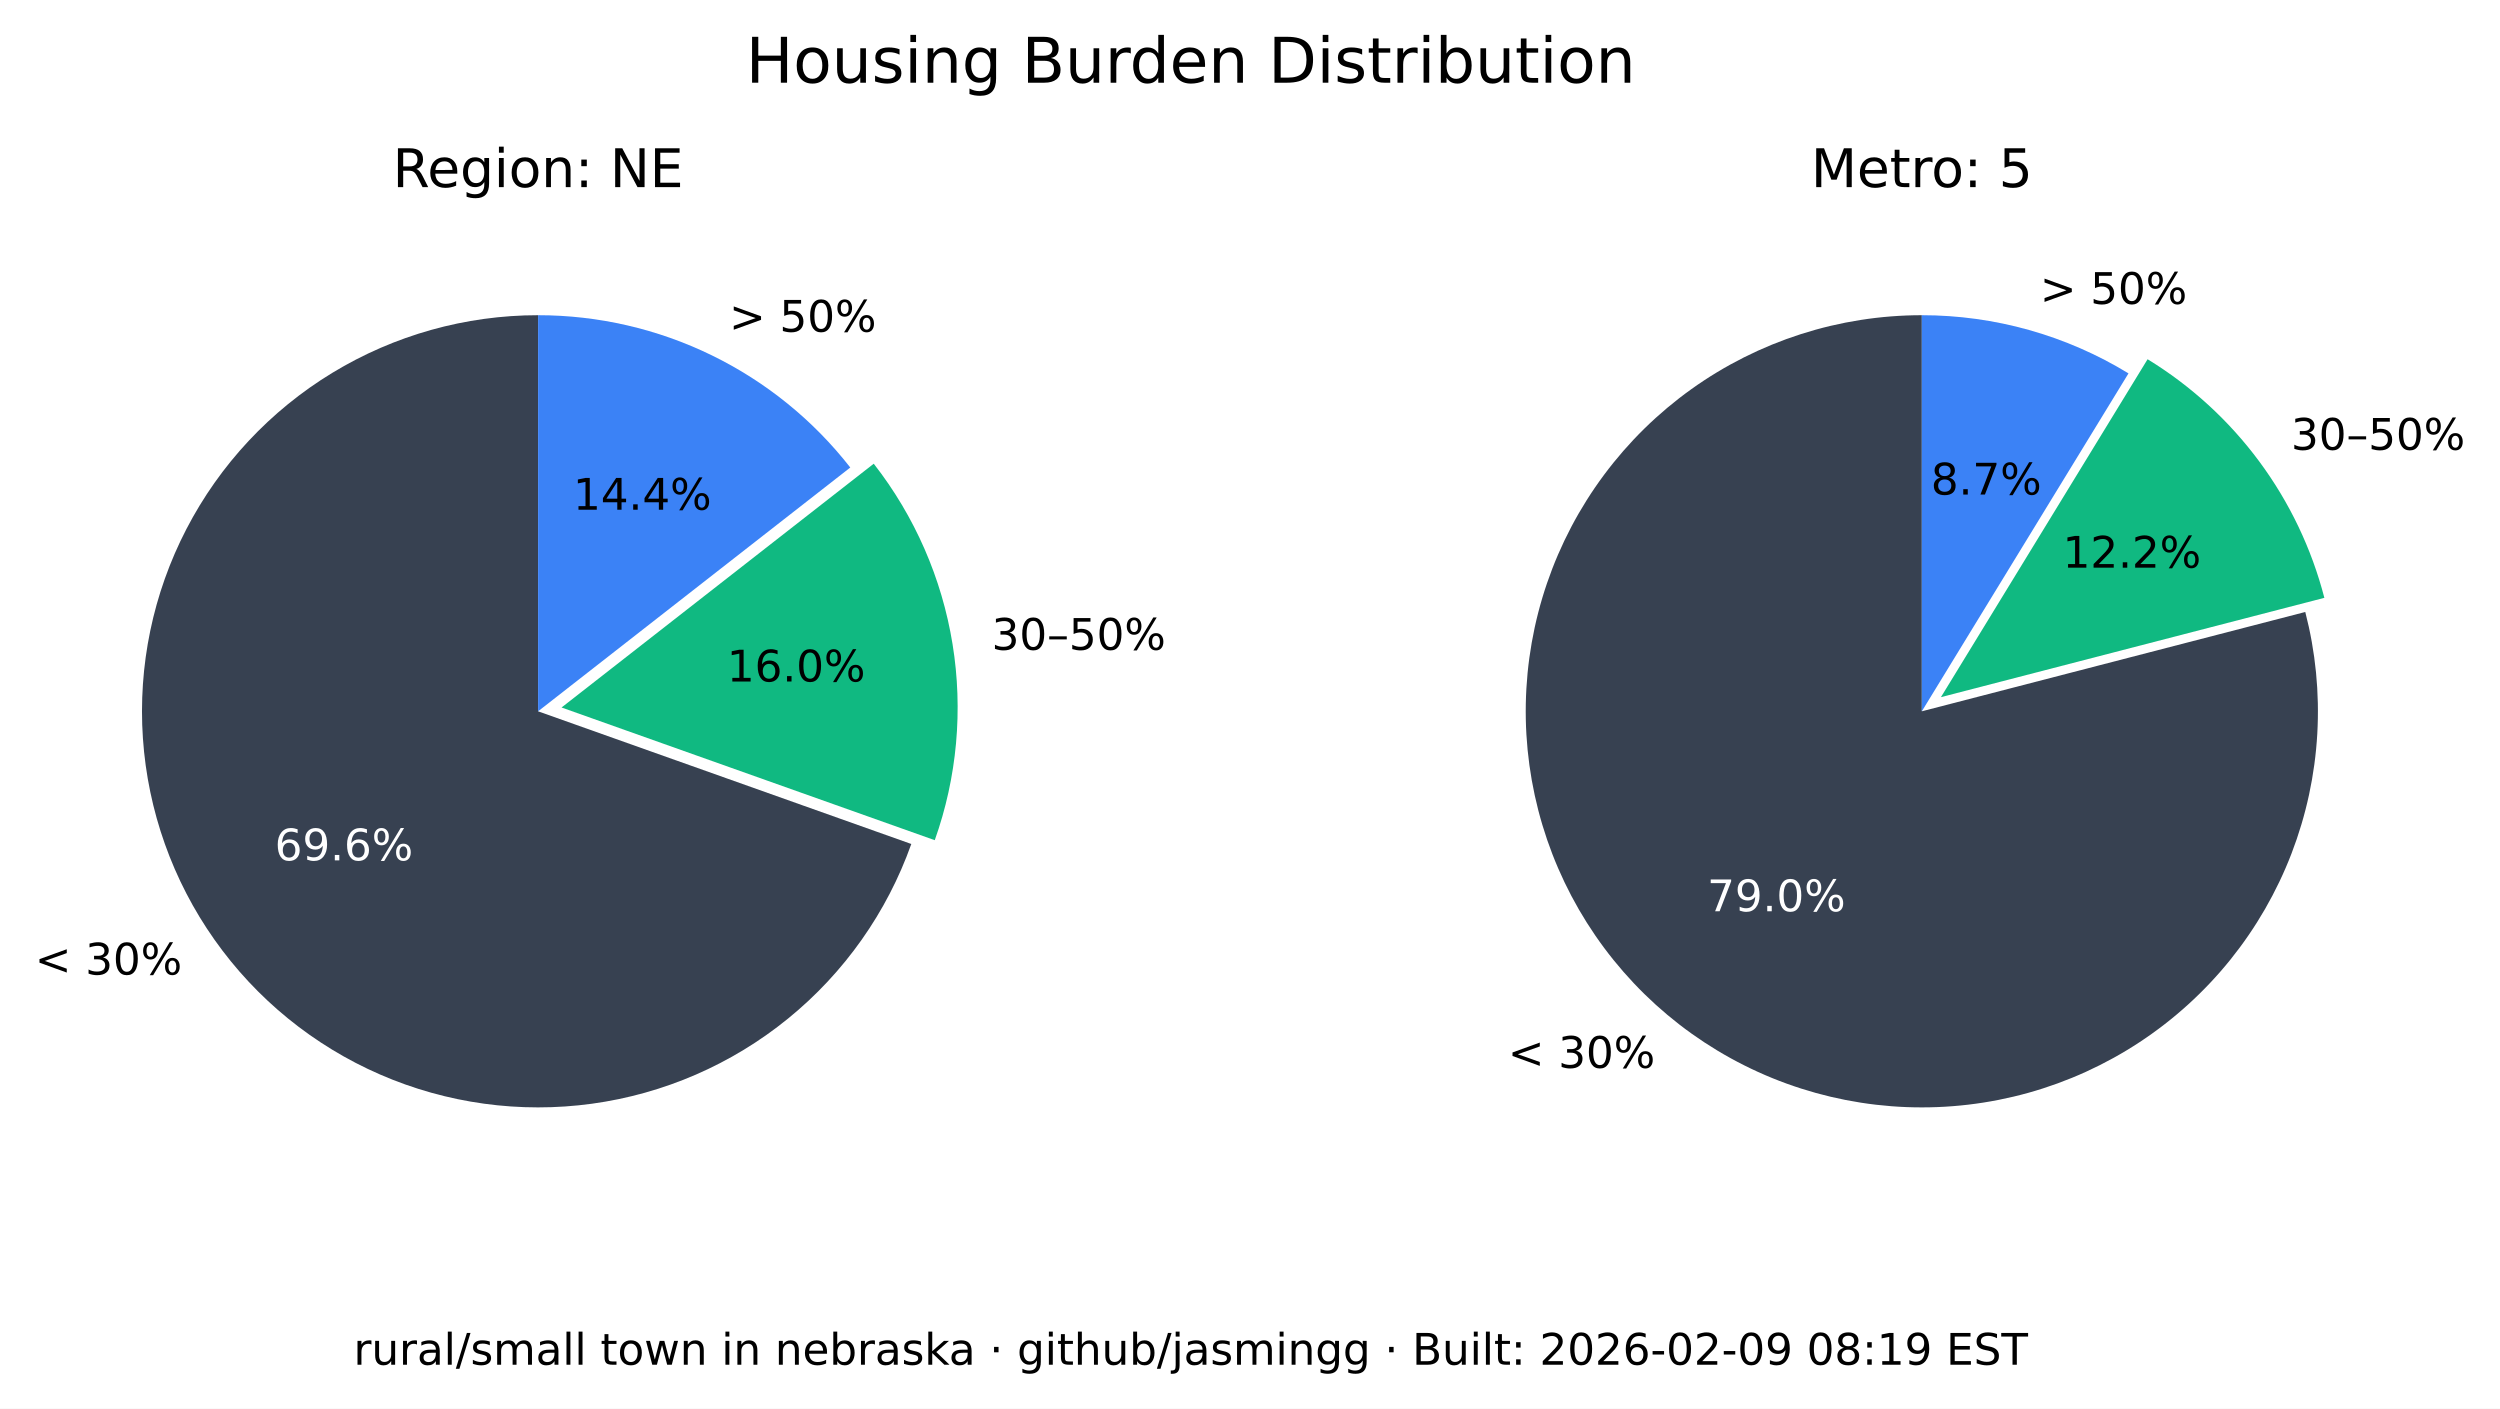
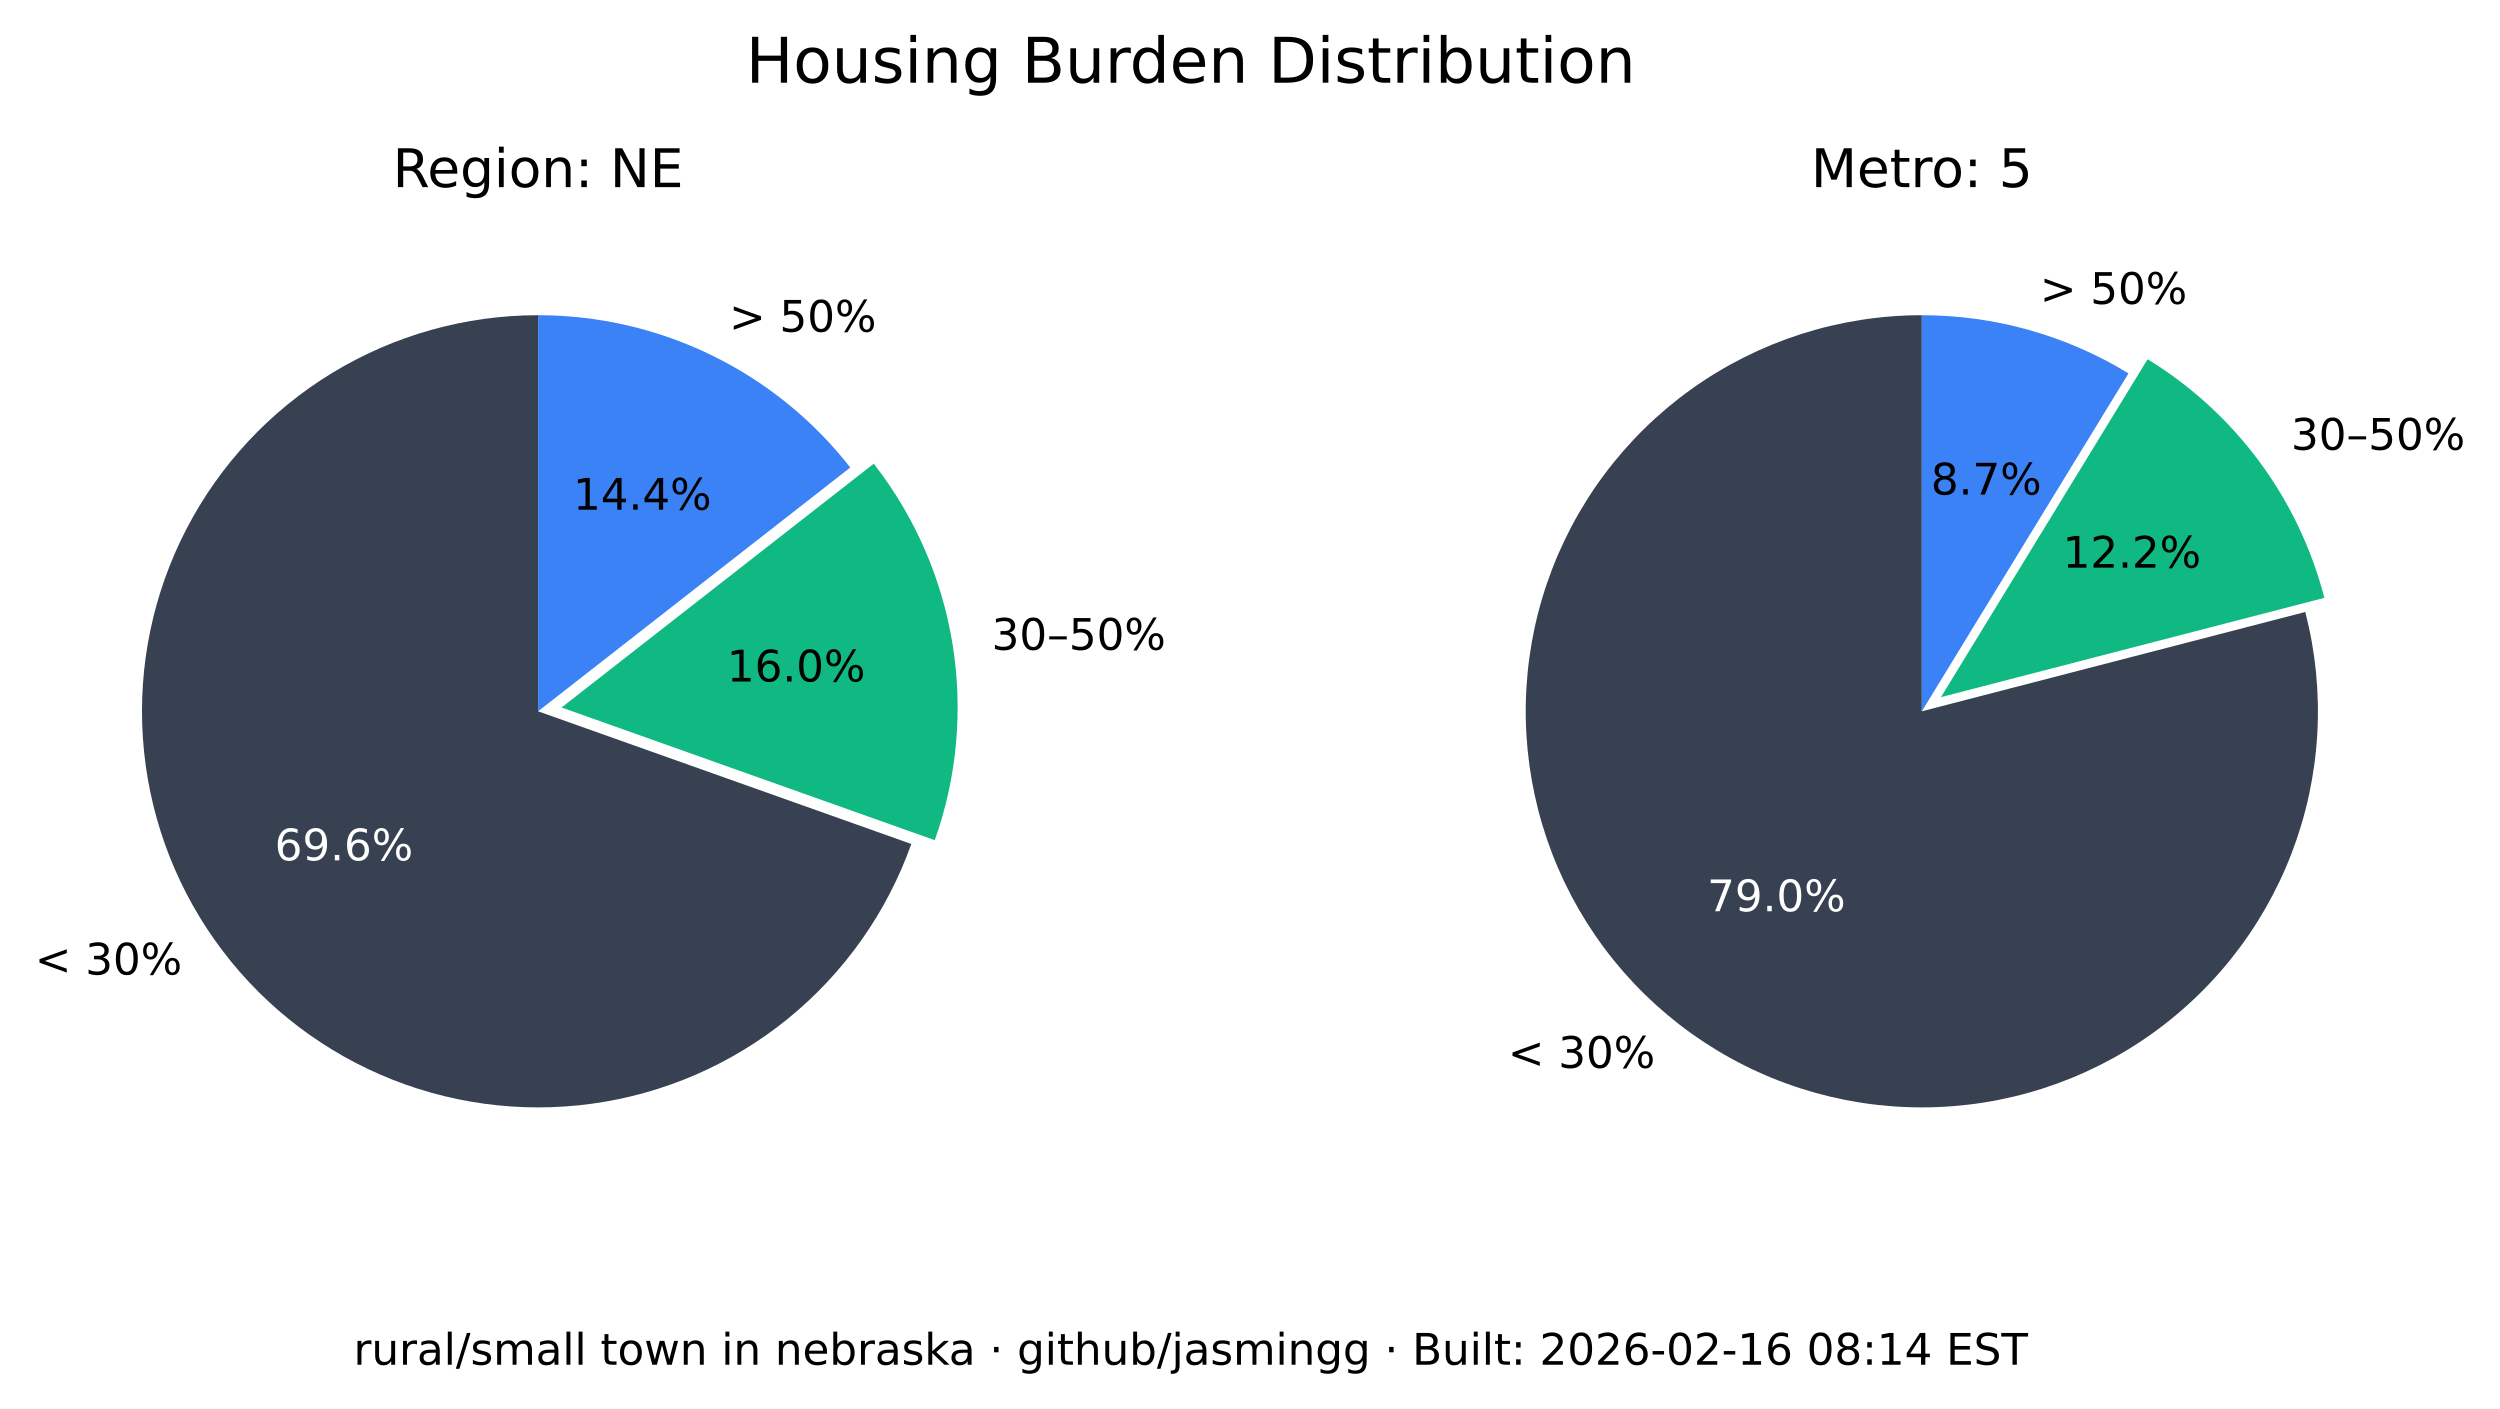
<svg xmlns="http://www.w3.org/2000/svg" xmlns:xlink="http://www.w3.org/1999/xlink" width="516.237pt" height="290.88pt" viewBox="0 0 516.237 290.88" version="1.1">
  <defs>
    <style type="text/css">*{stroke-linejoin: round; stroke-linecap: butt}</style>
  </defs>
  <g id="figure_1">
    <g id="patch_1">
      <path d="M 0 290.88  L 516.237 290.88  L 516.237 0  L 0 0  z " style="fill: #ffffff" />
    </g>
    <g id="axes_1">
      <g id="patch_2">
        <path d="M 111.113 65.088  C 96.125 65.088 81.422 69.208 68.616 76.995  C 55.81 84.782 45.388 95.941 38.492 109.248  C 31.597 122.555 28.489 137.505 29.511 152.458  C 30.533 167.411 35.646 181.799 44.288 194.044  C 52.931 206.289 64.775 215.926 78.521 221.898  C 92.267 227.87 107.394 229.951 122.243 227.911  C 137.091 225.872 151.097 219.79 162.724 210.333  C 174.351 200.875 183.158 188.402 188.179 174.28  L 111.113 146.88  z " style="fill: #374151" />
      </g>
      <g id="patch_3">
        <path d="M 193.023 173.495  C 197.635 160.524 198.898 146.597 196.696 133.008  C 194.493 119.419 188.895 106.604 180.422 95.754  L 115.957 146.095  z " style="fill: #10b981" />
      </g>
      <g id="patch_4">
        <path d="M 175.578 96.539  C 167.929 86.744 158.147 78.82 146.977 73.37  C 135.807 67.921 123.541 65.088 111.113 65.088  L 111.113 146.88  z " style="fill: #3b82f6" />
      </g>
      <g id="matplotlib.axis_1" />
      <g id="matplotlib.axis_2" />
      <g id="text_1">
        <g transform="translate(7.2 201.2435) scale(0.09 -0.09)">
          <defs>
            <path id="DejaVuSans-3c" d="M 4684 3150  L 1459 2003  L 4684 863  L 4684 294  L 678 1747  L 678 2266  L 4684 3719  L 4684 3150  z " transform="scale(0.015625)" />
            <path id="DejaVuSans-20" transform="scale(0.015625)" />
            <path id="DejaVuSans-33" d="M 2597 2516  Q 3050 2419 3304 2112  Q 3559 1806 3559 1356  Q 3559 666 3084 287  Q 2609 -91 1734 -91  Q 1441 -91 1130 -33  Q 819 25 488 141  L 488 750  Q 750 597 1062 519  Q 1375 441 1716 441  Q 2309 441 2620 675  Q 2931 909 2931 1356  Q 2931 1769 2642 2001  Q 2353 2234 1838 2234  L 1294 2234  L 1294 2753  L 1863 2753  Q 2328 2753 2575 2939  Q 2822 3125 2822 3475  Q 2822 3834 2567 4026  Q 2313 4219 1838 4219  Q 1578 4219 1281 4162  Q 984 4106 628 3988  L 628 4550  Q 988 4650 1302 4700  Q 1616 4750 1894 4750  Q 2613 4750 3031 4423  Q 3450 4097 3450 3541  Q 3450 3153 3228 2886  Q 3006 2619 2597 2516  z " transform="scale(0.015625)" />
            <path id="DejaVuSans-30" d="M 2034 4250  Q 1547 4250 1301 3770  Q 1056 3291 1056 2328  Q 1056 1369 1301 889  Q 1547 409 2034 409  Q 2525 409 2770 889  Q 3016 1369 3016 2328  Q 3016 3291 2770 3770  Q 2525 4250 2034 4250  z M 2034 4750  Q 2819 4750 3233 4129  Q 3647 3509 3647 2328  Q 3647 1150 3233 529  Q 2819 -91 2034 -91  Q 1250 -91 836 529  Q 422 1150 422 2328  Q 422 3509 836 4129  Q 1250 4750 2034 4750  z " transform="scale(0.015625)" />
            <path id="DejaVuSans-25" d="M 4653 2053  Q 4381 2053 4226 1822  Q 4072 1591 4072 1178  Q 4072 772 4226 539  Q 4381 306 4653 306  Q 4919 306 5073 539  Q 5228 772 5228 1178  Q 5228 1588 5073 1820  Q 4919 2053 4653 2053  z M 4653 2450  Q 5147 2450 5437 2106  Q 5728 1763 5728 1178  Q 5728 594 5436 251  Q 5144 -91 4653 -91  Q 4153 -91 3862 251  Q 3572 594 3572 1178  Q 3572 1766 3864 2108  Q 4156 2450 4653 2450  z M 1428 4353  Q 1159 4353 1004 4120  Q 850 3888 850 3481  Q 850 3069 1003 2837  Q 1156 2606 1428 2606  Q 1700 2606 1854 2837  Q 2009 3069 2009 3481  Q 2009 3884 1853 4118  Q 1697 4353 1428 4353  z M 4250 4750  L 4750 4750  L 1831 -91  L 1331 -91  L 4250 4750  z M 1428 4750  Q 1922 4750 2215 4408  Q 2509 4066 2509 3481  Q 2509 2891 2217 2550  Q 1925 2209 1428 2209  Q 931 2209 642 2551  Q 353 2894 353 3481  Q 353 4063 643 4406  Q 934 4750 1428 4750  z " transform="scale(0.015625)" />
          </defs>
          <use xlink:href="#DejaVuSans-3c" />
          <use xlink:href="#DejaVuSans-20" x="83.789" />
          <use xlink:href="#DejaVuSans-33" x="115.576" />
          <use xlink:href="#DejaVuSans-30" x="179.199" />
          <use xlink:href="#DejaVuSans-25" x="242.822" />
        </g>
      </g>
      <g id="text_2">
        <g style="fill: #ffffff" transform="translate(56.72298 177.6616) scale(0.09 -0.09)">
          <defs>
            <path id="DejaVuSans-36" d="M 2113 2584  Q 1688 2584 1439 2293  Q 1191 2003 1191 1497  Q 1191 994 1439 701  Q 1688 409 2113 409  Q 2538 409 2786 701  Q 3034 994 3034 1497  Q 3034 2003 2786 2293  Q 2538 2584 2113 2584  z M 3366 4563  L 3366 3988  Q 3128 4100 2886 4159  Q 2644 4219 2406 4219  Q 1781 4219 1451 3797  Q 1122 3375 1075 2522  Q 1259 2794 1537 2939  Q 1816 3084 2150 3084  Q 2853 3084 3261 2657  Q 3669 2231 3669 1497  Q 3669 778 3244 343  Q 2819 -91 2113 -91  Q 1303 -91 875 529  Q 447 1150 447 2328  Q 447 3434 972 4092  Q 1497 4750 2381 4750  Q 2619 4750 2861 4703  Q 3103 4656 3366 4563  z " transform="scale(0.015625)" />
            <path id="DejaVuSans-39" d="M 703 97  L 703 672  Q 941 559 1184 500  Q 1428 441 1663 441  Q 2288 441 2617 861  Q 2947 1281 2994 2138  Q 2813 1869 2534 1725  Q 2256 1581 1919 1581  Q 1219 1581 811 2004  Q 403 2428 403 3163  Q 403 3881 828 4315  Q 1253 4750 1959 4750  Q 2769 4750 3195 4129  Q 3622 3509 3622 2328  Q 3622 1225 3098 567  Q 2575 -91 1691 -91  Q 1453 -91 1209 -44  Q 966 3 703 97  z M 1959 2075  Q 2384 2075 2632 2365  Q 2881 2656 2881 3163  Q 2881 3666 2632 3958  Q 2384 4250 1959 4250  Q 1534 4250 1286 3958  Q 1038 3666 1038 3163  Q 1038 2656 1286 2365  Q 1534 2075 1959 2075  z " transform="scale(0.015625)" />
            <path id="DejaVuSans-2e" d="M 684 794  L 1344 794  L 1344 0  L 684 0  L 684 794  z " transform="scale(0.015625)" />
          </defs>
          <use xlink:href="#DejaVuSans-36" />
          <use xlink:href="#DejaVuSans-39" x="63.623" />
          <use xlink:href="#DejaVuSans-2e" x="127.246" />
          <use xlink:href="#DejaVuSans-36" x="159.033" />
          <use xlink:href="#DejaVuSans-25" x="222.656" />
        </g>
      </g>
      <g id="text_3">
        <g transform="translate(204.7693 134.1829) scale(0.09 -0.09)">
          <defs>
            <path id="DejaVuSans-2013" d="M 313 1978  L 2888 1978  L 2888 1528  L 313 1528  L 313 1978  z " transform="scale(0.015625)" />
            <path id="DejaVuSans-35" d="M 691 4666  L 3169 4666  L 3169 4134  L 1269 4134  L 1269 2991  Q 1406 3038 1543 3061  Q 1681 3084 1819 3084  Q 2600 3084 3056 2656  Q 3513 2228 3513 1497  Q 3513 744 3044 326  Q 2575 -91 1722 -91  Q 1428 -91 1123 -41  Q 819 9 494 109  L 494 744  Q 775 591 1075 516  Q 1375 441 1709 441  Q 2250 441 2565 725  Q 2881 1009 2881 1497  Q 2881 1984 2565 2268  Q 2250 2553 1709 2553  Q 1456 2553 1204 2497  Q 953 2441 691 2322  L 691 4666  z " transform="scale(0.015625)" />
          </defs>
          <use xlink:href="#DejaVuSans-33" />
          <use xlink:href="#DejaVuSans-30" x="63.623" />
          <use xlink:href="#DejaVuSans-2013" x="127.246" />
          <use xlink:href="#DejaVuSans-35" x="177.246" />
          <use xlink:href="#DejaVuSans-30" x="240.869" />
          <use xlink:href="#DejaVuSans-25" x="304.492" />
        </g>
      </g>
      <g id="text_4">
        <g transform="translate(150.105 140.7262) scale(0.09 -0.09)">
          <defs>
            <path id="DejaVuSans-31" d="M 794 531  L 1825 531  L 1825 4091  L 703 3866  L 703 4441  L 1819 4666  L 2450 4666  L 2450 531  L 3481 531  L 3481 0  L 794 0  L 794 531  z " transform="scale(0.015625)" />
          </defs>
          <use xlink:href="#DejaVuSans-31" />
          <use xlink:href="#DejaVuSans-36" x="63.623" />
          <use xlink:href="#DejaVuSans-2e" x="127.246" />
          <use xlink:href="#DejaVuSans-30" x="159.033" />
          <use xlink:href="#DejaVuSans-25" x="222.656" />
        </g>
      </g>
      <g id="text_5">
        <g transform="translate(150.5634 68.50258) scale(0.09 -0.09)">
          <defs>
            <path id="DejaVuSans-3e" d="M 678 3150  L 678 3719  L 4684 2266  L 4684 1747  L 678 294  L 678 863  L 3897 2003  L 678 3150  z " transform="scale(0.015625)" />
          </defs>
          <use xlink:href="#DejaVuSans-3e" />
          <use xlink:href="#DejaVuSans-20" x="83.789" />
          <use xlink:href="#DejaVuSans-35" x="115.576" />
          <use xlink:href="#DejaVuSans-30" x="179.199" />
          <use xlink:href="#DejaVuSans-25" x="242.822" />
        </g>
      </g>
      <g id="text_6">
        <g transform="translate(118.3361 105.2575) scale(0.09 -0.09)">
          <defs>
            <path id="DejaVuSans-34" d="M 2419 4116  L 825 1625  L 2419 1625  L 2419 4116  z M 2253 4666  L 3047 4666  L 3047 1625  L 3713 1625  L 3713 1100  L 3047 1100  L 3047 0  L 2419 0  L 2419 1100  L 313 1100  L 313 1709  L 2253 4666  z " transform="scale(0.015625)" />
          </defs>
          <use xlink:href="#DejaVuSans-31" />
          <use xlink:href="#DejaVuSans-34" x="63.623" />
          <use xlink:href="#DejaVuSans-2e" x="127.246" />
          <use xlink:href="#DejaVuSans-34" x="159.033" />
          <use xlink:href="#DejaVuSans-25" x="222.656" />
        </g>
      </g>
      <g id="text_7">
        <g transform="translate(81.09325 38.64) scale(0.11 -0.11)">
          <defs>
            <path id="DejaVuSans-52" d="M 2841 2188  Q 3044 2119 3236 1894  Q 3428 1669 3622 1275  L 4263 0  L 3584 0  L 2988 1197  Q 2756 1666 2539 1819  Q 2322 1972 1947 1972  L 1259 1972  L 1259 0  L 628 0  L 628 4666  L 2053 4666  Q 2853 4666 3247 4331  Q 3641 3997 3641 3322  Q 3641 2881 3436 2590  Q 3231 2300 2841 2188  z M 1259 4147  L 1259 2491  L 2053 2491  Q 2509 2491 2742 2702  Q 2975 2913 2975 3322  Q 2975 3731 2742 3939  Q 2509 4147 2053 4147  L 1259 4147  z " transform="scale(0.015625)" />
            <path id="DejaVuSans-65" d="M 3597 1894  L 3597 1613  L 953 1613  Q 991 1019 1311 708  Q 1631 397 2203 397  Q 2534 397 2845 478  Q 3156 559 3463 722  L 3463 178  Q 3153 47 2828 -22  Q 2503 -91 2169 -91  Q 1331 -91 842 396  Q 353 884 353 1716  Q 353 2575 817 3079  Q 1281 3584 2069 3584  Q 2775 3584 3186 3129  Q 3597 2675 3597 1894  z M 3022 2063  Q 3016 2534 2758 2815  Q 2500 3097 2075 3097  Q 1594 3097 1305 2825  Q 1016 2553 972 2059  L 3022 2063  z " transform="scale(0.015625)" />
            <path id="DejaVuSans-67" d="M 2906 1791  Q 2906 2416 2648 2759  Q 2391 3103 1925 3103  Q 1463 3103 1205 2759  Q 947 2416 947 1791  Q 947 1169 1205 825  Q 1463 481 1925 481  Q 2391 481 2648 825  Q 2906 1169 2906 1791  z M 3481 434  Q 3481 -459 3084 -895  Q 2688 -1331 1869 -1331  Q 1566 -1331 1297 -1286  Q 1028 -1241 775 -1147  L 775 -588  Q 1028 -725 1275 -790  Q 1522 -856 1778 -856  Q 2344 -856 2625 -561  Q 2906 -266 2906 331  L 2906 616  Q 2728 306 2450 153  Q 2172 0 1784 0  Q 1141 0 747 490  Q 353 981 353 1791  Q 353 2603 747 3093  Q 1141 3584 1784 3584  Q 2172 3584 2450 3431  Q 2728 3278 2906 2969  L 2906 3500  L 3481 3500  L 3481 434  z " transform="scale(0.015625)" />
            <path id="DejaVuSans-69" d="M 603 3500  L 1178 3500  L 1178 0  L 603 0  L 603 3500  z M 603 4863  L 1178 4863  L 1178 4134  L 603 4134  L 603 4863  z " transform="scale(0.015625)" />
            <path id="DejaVuSans-6f" d="M 1959 3097  Q 1497 3097 1228 2736  Q 959 2375 959 1747  Q 959 1119 1226 758  Q 1494 397 1959 397  Q 2419 397 2687 759  Q 2956 1122 2956 1747  Q 2956 2369 2687 2733  Q 2419 3097 1959 3097  z M 1959 3584  Q 2709 3584 3137 3096  Q 3566 2609 3566 1747  Q 3566 888 3137 398  Q 2709 -91 1959 -91  Q 1206 -91 779 398  Q 353 888 353 1747  Q 353 2609 779 3096  Q 1206 3584 1959 3584  z " transform="scale(0.015625)" />
            <path id="DejaVuSans-6e" d="M 3513 2113  L 3513 0  L 2938 0  L 2938 2094  Q 2938 2591 2744 2837  Q 2550 3084 2163 3084  Q 1697 3084 1428 2787  Q 1159 2491 1159 1978  L 1159 0  L 581 0  L 581 3500  L 1159 3500  L 1159 2956  Q 1366 3272 1645 3428  Q 1925 3584 2291 3584  Q 2894 3584 3203 3211  Q 3513 2838 3513 2113  z " transform="scale(0.015625)" />
            <path id="DejaVuSans-3a" d="M 750 794  L 1409 794  L 1409 0  L 750 0  L 750 794  z M 750 3309  L 1409 3309  L 1409 2516  L 750 2516  L 750 3309  z " transform="scale(0.015625)" />
            <path id="DejaVuSans-4e" d="M 628 4666  L 1478 4666  L 3547 763  L 3547 4666  L 4159 4666  L 4159 0  L 3309 0  L 1241 3903  L 1241 0  L 628 0  L 628 4666  z " transform="scale(0.015625)" />
            <path id="DejaVuSans-45" d="M 628 4666  L 3578 4666  L 3578 4134  L 1259 4134  L 1259 2753  L 3481 2753  L 3481 2222  L 1259 2222  L 1259 531  L 3634 531  L 3634 0  L 628 0  L 628 4666  z " transform="scale(0.015625)" />
          </defs>
          <use xlink:href="#DejaVuSans-52" />
          <use xlink:href="#DejaVuSans-65" x="64.982" />
          <use xlink:href="#DejaVuSans-67" x="126.506" />
          <use xlink:href="#DejaVuSans-69" x="189.982" />
          <use xlink:href="#DejaVuSans-6f" x="217.766" />
          <use xlink:href="#DejaVuSans-6e" x="278.947" />
          <use xlink:href="#DejaVuSans-3a" x="342.326" />
          <use xlink:href="#DejaVuSans-20" x="376.018" />
          <use xlink:href="#DejaVuSans-4e" x="407.805" />
          <use xlink:href="#DejaVuSans-45" x="482.609" />
        </g>
      </g>
    </g>
    <g id="axes_2">
      <g id="patch_5">
        <path d="M 396.847 65.088  C 388.369 65.088 379.941 66.406 371.868 68.996  C 363.794 71.585 356.172 75.415 349.275 80.346  C 342.378 85.278 336.289 91.252 331.228 98.054  C 326.166 104.856 322.193 112.404 319.451 120.427  C 316.709 128.45 315.231 136.851 315.07 145.329  C 314.909 153.806 316.068 162.257 318.503 170.378  C 320.939 178.499 324.623 186.193 329.423 193.182  C 334.223 200.171 340.08 206.372 346.785 211.562  C 353.49 216.751 360.962 220.867 368.932 223.761  C 376.901 226.654 385.273 228.292 393.745 228.613  C 402.218 228.935 410.689 227.937 418.855 225.656  C 427.021 223.374 434.783 219.837 441.862 215.17  C 448.941 210.504 455.252 204.765 460.568 198.16  C 465.884 191.554 470.14 184.162 473.185 176.249  C 476.229 168.336 478.025 159.997 478.507 151.532  C 478.989 143.067 478.152 134.578 476.026 126.37  L 396.847 146.88  z " style="fill: #374151" />
      </g>
      <g id="patch_6">
        <path d="M 479.969 123.449  C 477.335 113.277 472.764 103.707 466.509 95.265  C 460.253 86.822 452.429 79.664 443.465 74.181  L 400.791 143.958  z " style="fill: #10b981" />
      </g>
      <g id="patch_7">
        <path d="M 439.522 77.103  C 433.128 73.193 426.228 70.18 419.014 68.149  C 411.8 66.118 404.342 65.088 396.847 65.088  L 396.847 146.88  z " style="fill: #3b82f6" />
      </g>
      <g id="matplotlib.axis_3" />
      <g id="matplotlib.axis_4" />
      <g id="text_8">
        <g transform="translate(311.3733 220.5134) scale(0.09 -0.09)">
          <use xlink:href="#DejaVuSans-3c" />
          <use xlink:href="#DejaVuSans-20" x="83.789" />
          <use xlink:href="#DejaVuSans-33" x="115.576" />
          <use xlink:href="#DejaVuSans-30" x="179.199" />
          <use xlink:href="#DejaVuSans-25" x="242.822" />
        </g>
      </g>
      <g id="text_9">
        <g style="fill: #ffffff" transform="translate(352.515 188.1725) scale(0.09 -0.09)">
          <defs>
            <path id="DejaVuSans-37" d="M 525 4666  L 3525 4666  L 3525 4397  L 1831 0  L 1172 0  L 2766 4134  L 525 4134  L 525 4666  z " transform="scale(0.015625)" />
          </defs>
          <use xlink:href="#DejaVuSans-37" />
          <use xlink:href="#DejaVuSans-39" x="63.623" />
          <use xlink:href="#DejaVuSans-2e" x="127.246" />
          <use xlink:href="#DejaVuSans-30" x="159.033" />
          <use xlink:href="#DejaVuSans-25" x="222.656" />
        </g>
      </g>
      <g id="text_10">
        <g transform="translate(473.0804 92.87884) scale(0.09 -0.09)">
          <use xlink:href="#DejaVuSans-33" />
          <use xlink:href="#DejaVuSans-30" x="63.623" />
          <use xlink:href="#DejaVuSans-2013" x="127.246" />
          <use xlink:href="#DejaVuSans-35" x="177.246" />
          <use xlink:href="#DejaVuSans-30" x="240.869" />
          <use xlink:href="#DejaVuSans-25" x="304.492" />
        </g>
      </g>
      <g id="text_11">
        <g transform="translate(425.9261 117.2257) scale(0.09 -0.09)">
          <defs>
            <path id="DejaVuSans-32" d="M 1228 531  L 3431 531  L 3431 0  L 469 0  L 469 531  Q 828 903 1448 1529  Q 2069 2156 2228 2338  Q 2531 2678 2651 2914  Q 2772 3150 2772 3378  Q 2772 3750 2511 3984  Q 2250 4219 1831 4219  Q 1534 4219 1204 4116  Q 875 4013 500 3803  L 500 4441  Q 881 4594 1212 4672  Q 1544 4750 1819 4750  Q 2544 4750 2975 4387  Q 3406 4025 3406 3419  Q 3406 3131 3298 2873  Q 3191 2616 2906 2266  Q 2828 2175 2409 1742  Q 1991 1309 1228 531  z " transform="scale(0.015625)" />
          </defs>
          <use xlink:href="#DejaVuSans-31" />
          <use xlink:href="#DejaVuSans-32" x="63.623" />
          <use xlink:href="#DejaVuSans-2e" x="127.246" />
          <use xlink:href="#DejaVuSans-32" x="159.033" />
          <use xlink:href="#DejaVuSans-25" x="222.656" />
        </g>
      </g>
      <g id="text_12">
        <g transform="translate(421.2307 62.75934) scale(0.09 -0.09)">
          <use xlink:href="#DejaVuSans-3e" />
          <use xlink:href="#DejaVuSans-20" x="83.789" />
          <use xlink:href="#DejaVuSans-35" x="115.576" />
          <use xlink:href="#DejaVuSans-30" x="179.199" />
          <use xlink:href="#DejaVuSans-25" x="242.822" />
        </g>
      </g>
      <g id="text_13">
        <g transform="translate(398.7153 102.1248) scale(0.09 -0.09)">
          <defs>
            <path id="DejaVuSans-38" d="M 2034 2216  Q 1584 2216 1326 1975  Q 1069 1734 1069 1313  Q 1069 891 1326 650  Q 1584 409 2034 409  Q 2484 409 2743 651  Q 3003 894 3003 1313  Q 3003 1734 2745 1975  Q 2488 2216 2034 2216  z M 1403 2484  Q 997 2584 770 2862  Q 544 3141 544 3541  Q 544 4100 942 4425  Q 1341 4750 2034 4750  Q 2731 4750 3128 4425  Q 3525 4100 3525 3541  Q 3525 3141 3298 2862  Q 3072 2584 2669 2484  Q 3125 2378 3379 2068  Q 3634 1759 3634 1313  Q 3634 634 3220 271  Q 2806 -91 2034 -91  Q 1263 -91 848 271  Q 434 634 434 1313  Q 434 1759 690 2068  Q 947 2378 1403 2484  z M 1172 3481  Q 1172 3119 1398 2916  Q 1625 2713 2034 2713  Q 2441 2713 2670 2916  Q 2900 3119 2900 3481  Q 2900 3844 2670 4047  Q 2441 4250 2034 4250  Q 1625 4250 1398 4047  Q 1172 3844 1172 3481  z " transform="scale(0.015625)" />
          </defs>
          <use xlink:href="#DejaVuSans-38" />
          <use xlink:href="#DejaVuSans-2e" x="63.623" />
          <use xlink:href="#DejaVuSans-37" x="95.41" />
          <use xlink:href="#DejaVuSans-25" x="159.033" />
        </g>
      </g>
      <g id="text_14">
        <g transform="translate(373.9588 38.64) scale(0.11 -0.11)">
          <defs>
            <path id="DejaVuSans-4d" d="M 628 4666  L 1569 4666  L 2759 1491  L 3956 4666  L 4897 4666  L 4897 0  L 4281 0  L 4281 4097  L 3078 897  L 2444 897  L 1241 4097  L 1241 0  L 628 0  L 628 4666  z " transform="scale(0.015625)" />
            <path id="DejaVuSans-74" d="M 1172 4494  L 1172 3500  L 2356 3500  L 2356 3053  L 1172 3053  L 1172 1153  Q 1172 725 1289 603  Q 1406 481 1766 481  L 2356 481  L 2356 0  L 1766 0  Q 1100 0 847 248  Q 594 497 594 1153  L 594 3053  L 172 3053  L 172 3500  L 594 3500  L 594 4494  L 1172 4494  z " transform="scale(0.015625)" />
            <path id="DejaVuSans-72" d="M 2631 2963  Q 2534 3019 2420 3045  Q 2306 3072 2169 3072  Q 1681 3072 1420 2755  Q 1159 2438 1159 1844  L 1159 0  L 581 0  L 581 3500  L 1159 3500  L 1159 2956  Q 1341 3275 1631 3429  Q 1922 3584 2338 3584  Q 2397 3584 2469 3576  Q 2541 3569 2628 3553  L 2631 2963  z " transform="scale(0.015625)" />
          </defs>
          <use xlink:href="#DejaVuSans-4d" />
          <use xlink:href="#DejaVuSans-65" x="86.279" />
          <use xlink:href="#DejaVuSans-74" x="147.803" />
          <use xlink:href="#DejaVuSans-72" x="187.012" />
          <use xlink:href="#DejaVuSans-6f" x="225.875" />
          <use xlink:href="#DejaVuSans-3a" x="287.057" />
          <use xlink:href="#DejaVuSans-20" x="320.748" />
          <use xlink:href="#DejaVuSans-35" x="352.535" />
        </g>
      </g>
    </g>
    <g id="text_15">
      <g transform="translate(154.024 17.07797) scale(0.13 -0.13)">
        <defs>
          <path id="DejaVuSans-48" d="M 628 4666  L 1259 4666  L 1259 2753  L 3553 2753  L 3553 4666  L 4184 4666  L 4184 0  L 3553 0  L 3553 2222  L 1259 2222  L 1259 0  L 628 0  L 628 4666  z " transform="scale(0.015625)" />
          <path id="DejaVuSans-75" d="M 544 1381  L 544 3500  L 1119 3500  L 1119 1403  Q 1119 906 1312 657  Q 1506 409 1894 409  Q 2359 409 2629 706  Q 2900 1003 2900 1516  L 2900 3500  L 3475 3500  L 3475 0  L 2900 0  L 2900 538  Q 2691 219 2414 64  Q 2138 -91 1772 -91  Q 1169 -91 856 284  Q 544 659 544 1381  z M 1991 3584  L 1991 3584  z " transform="scale(0.015625)" />
          <path id="DejaVuSans-73" d="M 2834 3397  L 2834 2853  Q 2591 2978 2328 3040  Q 2066 3103 1784 3103  Q 1356 3103 1142 2972  Q 928 2841 928 2578  Q 928 2378 1081 2264  Q 1234 2150 1697 2047  L 1894 2003  Q 2506 1872 2764 1633  Q 3022 1394 3022 966  Q 3022 478 2636 193  Q 2250 -91 1575 -91  Q 1294 -91 989 -36  Q 684 19 347 128  L 347 722  Q 666 556 975 473  Q 1284 391 1588 391  Q 1994 391 2212 530  Q 2431 669 2431 922  Q 2431 1156 2273 1281  Q 2116 1406 1581 1522  L 1381 1569  Q 847 1681 609 1914  Q 372 2147 372 2553  Q 372 3047 722 3315  Q 1072 3584 1716 3584  Q 2034 3584 2315 3537  Q 2597 3491 2834 3397  z " transform="scale(0.015625)" />
          <path id="DejaVuSans-42" d="M 1259 2228  L 1259 519  L 2272 519  Q 2781 519 3026 730  Q 3272 941 3272 1375  Q 3272 1813 3026 2020  Q 2781 2228 2272 2228  L 1259 2228  z M 1259 4147  L 1259 2741  L 2194 2741  Q 2656 2741 2882 2914  Q 3109 3088 3109 3444  Q 3109 3797 2882 3972  Q 2656 4147 2194 4147  L 1259 4147  z M 628 4666  L 2241 4666  Q 2963 4666 3353 4366  Q 3744 4066 3744 3513  Q 3744 3084 3544 2831  Q 3344 2578 2956 2516  Q 3422 2416 3680 2098  Q 3938 1781 3938 1306  Q 3938 681 3513 340  Q 3088 0 2303 0  L 628 0  L 628 4666  z " transform="scale(0.015625)" />
          <path id="DejaVuSans-64" d="M 2906 2969  L 2906 4863  L 3481 4863  L 3481 0  L 2906 0  L 2906 525  Q 2725 213 2448 61  Q 2172 -91 1784 -91  Q 1150 -91 751 415  Q 353 922 353 1747  Q 353 2572 751 3078  Q 1150 3584 1784 3584  Q 2172 3584 2448 3432  Q 2725 3281 2906 2969  z M 947 1747  Q 947 1113 1208 752  Q 1469 391 1925 391  Q 2381 391 2643 752  Q 2906 1113 2906 1747  Q 2906 2381 2643 2742  Q 2381 3103 1925 3103  Q 1469 3103 1208 2742  Q 947 2381 947 1747  z " transform="scale(0.015625)" />
          <path id="DejaVuSans-44" d="M 1259 4147  L 1259 519  L 2022 519  Q 2988 519 3436 956  Q 3884 1394 3884 2338  Q 3884 3275 3436 3711  Q 2988 4147 2022 4147  L 1259 4147  z M 628 4666  L 1925 4666  Q 3281 4666 3915 4102  Q 4550 3538 4550 2338  Q 4550 1131 3912 565  Q 3275 0 1925 0  L 628 0  L 628 4666  z " transform="scale(0.015625)" />
          <path id="DejaVuSans-62" d="M 3116 1747  Q 3116 2381 2855 2742  Q 2594 3103 2138 3103  Q 1681 3103 1420 2742  Q 1159 2381 1159 1747  Q 1159 1113 1420 752  Q 1681 391 2138 391  Q 2594 391 2855 752  Q 3116 1113 3116 1747  z M 1159 2969  Q 1341 3281 1617 3432  Q 1894 3584 2278 3584  Q 2916 3584 3314 3078  Q 3713 2572 3713 1747  Q 3713 922 3314 415  Q 2916 -91 2278 -91  Q 1894 -91 1617 61  Q 1341 213 1159 525  L 1159 0  L 581 0  L 581 4863  L 1159 4863  L 1159 2969  z " transform="scale(0.015625)" />
        </defs>
        <use xlink:href="#DejaVuSans-48" />
        <use xlink:href="#DejaVuSans-6f" x="75.195" />
        <use xlink:href="#DejaVuSans-75" x="136.377" />
        <use xlink:href="#DejaVuSans-73" x="199.756" />
        <use xlink:href="#DejaVuSans-69" x="251.855" />
        <use xlink:href="#DejaVuSans-6e" x="279.639" />
        <use xlink:href="#DejaVuSans-67" x="343.018" />
        <use xlink:href="#DejaVuSans-20" x="406.494" />
        <use xlink:href="#DejaVuSans-42" x="438.281" />
        <use xlink:href="#DejaVuSans-75" x="506.885" />
        <use xlink:href="#DejaVuSans-72" x="570.264" />
        <use xlink:href="#DejaVuSans-64" x="609.627" />
        <use xlink:href="#DejaVuSans-65" x="673.104" />
        <use xlink:href="#DejaVuSans-6e" x="734.627" />
        <use xlink:href="#DejaVuSans-20" x="798.006" />
        <use xlink:href="#DejaVuSans-44" x="829.793" />
        <use xlink:href="#DejaVuSans-69" x="906.795" />
        <use xlink:href="#DejaVuSans-73" x="934.578" />
        <use xlink:href="#DejaVuSans-74" x="986.678" />
        <use xlink:href="#DejaVuSans-72" x="1025.887" />
        <use xlink:href="#DejaVuSans-69" x="1067" />
        <use xlink:href="#DejaVuSans-62" x="1094.783" />
        <use xlink:href="#DejaVuSans-75" x="1158.26" />
        <use xlink:href="#DejaVuSans-74" x="1221.639" />
        <use xlink:href="#DejaVuSans-69" x="1260.848" />
        <use xlink:href="#DejaVuSans-6f" x="1288.631" />
        <use xlink:href="#DejaVuSans-6e" x="1349.812" />
      </g>
    </g>
    <g id="text_16">
      <g transform="translate(73.00425 281.8083) scale(0.09 -0.09)">
        <defs>
          <path id="DejaVuSans-61" d="M 2194 1759  Q 1497 1759 1228 1600  Q 959 1441 959 1056  Q 959 750 1161 570  Q 1363 391 1709 391  Q 2188 391 2477 730  Q 2766 1069 2766 1631  L 2766 1759  L 2194 1759  z M 3341 1997  L 3341 0  L 2766 0  L 2766 531  Q 2569 213 2275 61  Q 1981 -91 1556 -91  Q 1019 -91 701 211  Q 384 513 384 1019  Q 384 1609 779 1909  Q 1175 2209 1959 2209  L 2766 2209  L 2766 2266  Q 2766 2663 2505 2880  Q 2244 3097 1772 3097  Q 1472 3097 1187 3025  Q 903 2953 641 2809  L 641 3341  Q 956 3463 1253 3523  Q 1550 3584 1831 3584  Q 2591 3584 2966 3190  Q 3341 2797 3341 1997  z " transform="scale(0.015625)" />
          <path id="DejaVuSans-6c" d="M 603 4863  L 1178 4863  L 1178 0  L 603 0  L 603 4863  z " transform="scale(0.015625)" />
          <path id="DejaVuSans-2f" d="M 1625 4666  L 2156 4666  L 531 -594  L 0 -594  L 1625 4666  z " transform="scale(0.015625)" />
          <path id="DejaVuSans-6d" d="M 3328 2828  Q 3544 3216 3844 3400  Q 4144 3584 4550 3584  Q 5097 3584 5394 3201  Q 5691 2819 5691 2113  L 5691 0  L 5113 0  L 5113 2094  Q 5113 2597 4934 2840  Q 4756 3084 4391 3084  Q 3944 3084 3684 2787  Q 3425 2491 3425 1978  L 3425 0  L 2847 0  L 2847 2094  Q 2847 2600 2669 2842  Q 2491 3084 2119 3084  Q 1678 3084 1418 2786  Q 1159 2488 1159 1978  L 1159 0  L 581 0  L 581 3500  L 1159 3500  L 1159 2956  Q 1356 3278 1631 3431  Q 1906 3584 2284 3584  Q 2666 3584 2933 3390  Q 3200 3197 3328 2828  z " transform="scale(0.015625)" />
          <path id="DejaVuSans-77" d="M 269 3500  L 844 3500  L 1563 769  L 2278 3500  L 2956 3500  L 3675 769  L 4391 3500  L 4966 3500  L 4050 0  L 3372 0  L 2619 2869  L 1863 0  L 1184 0  L 269 3500  z " transform="scale(0.015625)" />
          <path id="DejaVuSans-6b" d="M 581 4863  L 1159 4863  L 1159 1991  L 2875 3500  L 3609 3500  L 1753 1863  L 3688 0  L 2938 0  L 1159 1709  L 1159 0  L 581 0  L 581 4863  z " transform="scale(0.015625)" />
          <path id="DejaVuSans-b7" d="M 684 2619  L 1344 2619  L 1344 1825  L 684 1825  L 684 2619  z " transform="scale(0.015625)" />
          <path id="DejaVuSans-68" d="M 3513 2113  L 3513 0  L 2938 0  L 2938 2094  Q 2938 2591 2744 2837  Q 2550 3084 2163 3084  Q 1697 3084 1428 2787  Q 1159 2491 1159 1978  L 1159 0  L 581 0  L 581 4863  L 1159 4863  L 1159 2956  Q 1366 3272 1645 3428  Q 1925 3584 2291 3584  Q 2894 3584 3203 3211  Q 3513 2838 3513 2113  z " transform="scale(0.015625)" />
          <path id="DejaVuSans-6a" d="M 603 3500  L 1178 3500  L 1178 -63  Q 1178 -731 923 -1031  Q 669 -1331 103 -1331  L -116 -1331  L -116 -844  L 38 -844  Q 366 -844 484 -692  Q 603 -541 603 -63  L 603 3500  z M 603 4863  L 1178 4863  L 1178 4134  L 603 4134  L 603 4863  z " transform="scale(0.015625)" />
          <path id="DejaVuSans-2d" d="M 313 2009  L 1997 2009  L 1997 1497  L 313 1497  L 313 2009  z " transform="scale(0.015625)" />
          <path id="DejaVuSans-53" d="M 3425 4513  L 3425 3897  Q 3066 4069 2747 4153  Q 2428 4238 2131 4238  Q 1616 4238 1336 4038  Q 1056 3838 1056 3469  Q 1056 3159 1242 3001  Q 1428 2844 1947 2747  L 2328 2669  Q 3034 2534 3370 2195  Q 3706 1856 3706 1288  Q 3706 609 3251 259  Q 2797 -91 1919 -91  Q 1588 -91 1214 -16  Q 841 59 441 206  L 441 856  Q 825 641 1194 531  Q 1563 422 1919 422  Q 2459 422 2753 634  Q 3047 847 3047 1241  Q 3047 1584 2836 1778  Q 2625 1972 2144 2069  L 1759 2144  Q 1053 2284 737 2584  Q 422 2884 422 3419  Q 422 4038 858 4394  Q 1294 4750 2059 4750  Q 2388 4750 2728 4690  Q 3069 4631 3425 4513  z " transform="scale(0.015625)" />
          <path id="DejaVuSans-54" d="M -19 4666  L 3928 4666  L 3928 4134  L 2272 4134  L 2272 0  L 1638 0  L 1638 4134  L -19 4134  L -19 4666  z " transform="scale(0.015625)" />
        </defs>
        <use xlink:href="#DejaVuSans-72" />
        <use xlink:href="#DejaVuSans-75" x="41.113" />
        <use xlink:href="#DejaVuSans-72" x="104.492" />
        <use xlink:href="#DejaVuSans-61" x="145.605" />
        <use xlink:href="#DejaVuSans-6c" x="206.885" />
        <use xlink:href="#DejaVuSans-2f" x="234.668" />
        <use xlink:href="#DejaVuSans-73" x="268.359" />
        <use xlink:href="#DejaVuSans-6d" x="320.459" />
        <use xlink:href="#DejaVuSans-61" x="417.871" />
        <use xlink:href="#DejaVuSans-6c" x="479.15" />
        <use xlink:href="#DejaVuSans-6c" x="506.934" />
        <use xlink:href="#DejaVuSans-20" x="534.717" />
        <use xlink:href="#DejaVuSans-74" x="566.504" />
        <use xlink:href="#DejaVuSans-6f" x="605.713" />
        <use xlink:href="#DejaVuSans-77" x="666.895" />
        <use xlink:href="#DejaVuSans-6e" x="748.682" />
        <use xlink:href="#DejaVuSans-20" x="812.061" />
        <use xlink:href="#DejaVuSans-69" x="843.848" />
        <use xlink:href="#DejaVuSans-6e" x="871.631" />
        <use xlink:href="#DejaVuSans-20" x="935.01" />
        <use xlink:href="#DejaVuSans-6e" x="966.797" />
        <use xlink:href="#DejaVuSans-65" x="1030.176" />
        <use xlink:href="#DejaVuSans-62" x="1091.699" />
        <use xlink:href="#DejaVuSans-72" x="1155.176" />
        <use xlink:href="#DejaVuSans-61" x="1196.289" />
        <use xlink:href="#DejaVuSans-73" x="1257.568" />
        <use xlink:href="#DejaVuSans-6b" x="1309.668" />
        <use xlink:href="#DejaVuSans-61" x="1365.828" />
        <use xlink:href="#DejaVuSans-20" x="1427.107" />
        <use xlink:href="#DejaVuSans-b7" x="1458.895" />
        <use xlink:href="#DejaVuSans-20" x="1490.682" />
        <use xlink:href="#DejaVuSans-67" x="1522.469" />
        <use xlink:href="#DejaVuSans-69" x="1585.945" />
        <use xlink:href="#DejaVuSans-74" x="1613.729" />
        <use xlink:href="#DejaVuSans-68" x="1652.938" />
        <use xlink:href="#DejaVuSans-75" x="1716.316" />
        <use xlink:href="#DejaVuSans-62" x="1779.695" />
        <use xlink:href="#DejaVuSans-2f" x="1843.172" />
        <use xlink:href="#DejaVuSans-6a" x="1876.863" />
        <use xlink:href="#DejaVuSans-61" x="1904.646" />
        <use xlink:href="#DejaVuSans-73" x="1965.926" />
        <use xlink:href="#DejaVuSans-6d" x="2018.025" />
        <use xlink:href="#DejaVuSans-69" x="2115.438" />
        <use xlink:href="#DejaVuSans-6e" x="2143.221" />
        <use xlink:href="#DejaVuSans-67" x="2206.6" />
        <use xlink:href="#DejaVuSans-67" x="2270.076" />
        <use xlink:href="#DejaVuSans-20" x="2333.553" />
        <use xlink:href="#DejaVuSans-b7" x="2365.34" />
        <use xlink:href="#DejaVuSans-20" x="2397.127" />
        <use xlink:href="#DejaVuSans-42" x="2428.914" />
        <use xlink:href="#DejaVuSans-75" x="2497.518" />
        <use xlink:href="#DejaVuSans-69" x="2560.896" />
        <use xlink:href="#DejaVuSans-6c" x="2588.68" />
        <use xlink:href="#DejaVuSans-74" x="2616.463" />
        <use xlink:href="#DejaVuSans-3a" x="2655.672" />
        <use xlink:href="#DejaVuSans-20" x="2689.363" />
        <use xlink:href="#DejaVuSans-32" x="2721.15" />
        <use xlink:href="#DejaVuSans-30" x="2784.773" />
        <use xlink:href="#DejaVuSans-32" x="2848.396" />
        <use xlink:href="#DejaVuSans-36" x="2912.02" />
        <use xlink:href="#DejaVuSans-2d" x="2975.643" />
        <use xlink:href="#DejaVuSans-30" x="3011.727" />
        <use xlink:href="#DejaVuSans-32" x="3075.35" />
        <use xlink:href="#DejaVuSans-2d" x="3138.973" />
-         <use xlink:href="#DejaVuSans-30" x="3175.057" />
-         <use xlink:href="#DejaVuSans-39" x="3238.68" />
+         <use xlink:href="#DejaVuSans-31" x="3175.057" />
+         <use xlink:href="#DejaVuSans-36" x="3238.68" />
        <use xlink:href="#DejaVuSans-20" x="3302.303" />
        <use xlink:href="#DejaVuSans-30" x="3334.09" />
        <use xlink:href="#DejaVuSans-38" x="3397.713" />
        <use xlink:href="#DejaVuSans-3a" x="3461.336" />
        <use xlink:href="#DejaVuSans-31" x="3495.027" />
-         <use xlink:href="#DejaVuSans-39" x="3558.65" />
+         <use xlink:href="#DejaVuSans-34" x="3558.65" />
        <use xlink:href="#DejaVuSans-20" x="3622.273" />
        <use xlink:href="#DejaVuSans-45" x="3654.061" />
        <use xlink:href="#DejaVuSans-53" x="3717.244" />
        <use xlink:href="#DejaVuSans-54" x="3780.721" />
      </g>
    </g>
  </g>
</svg>
